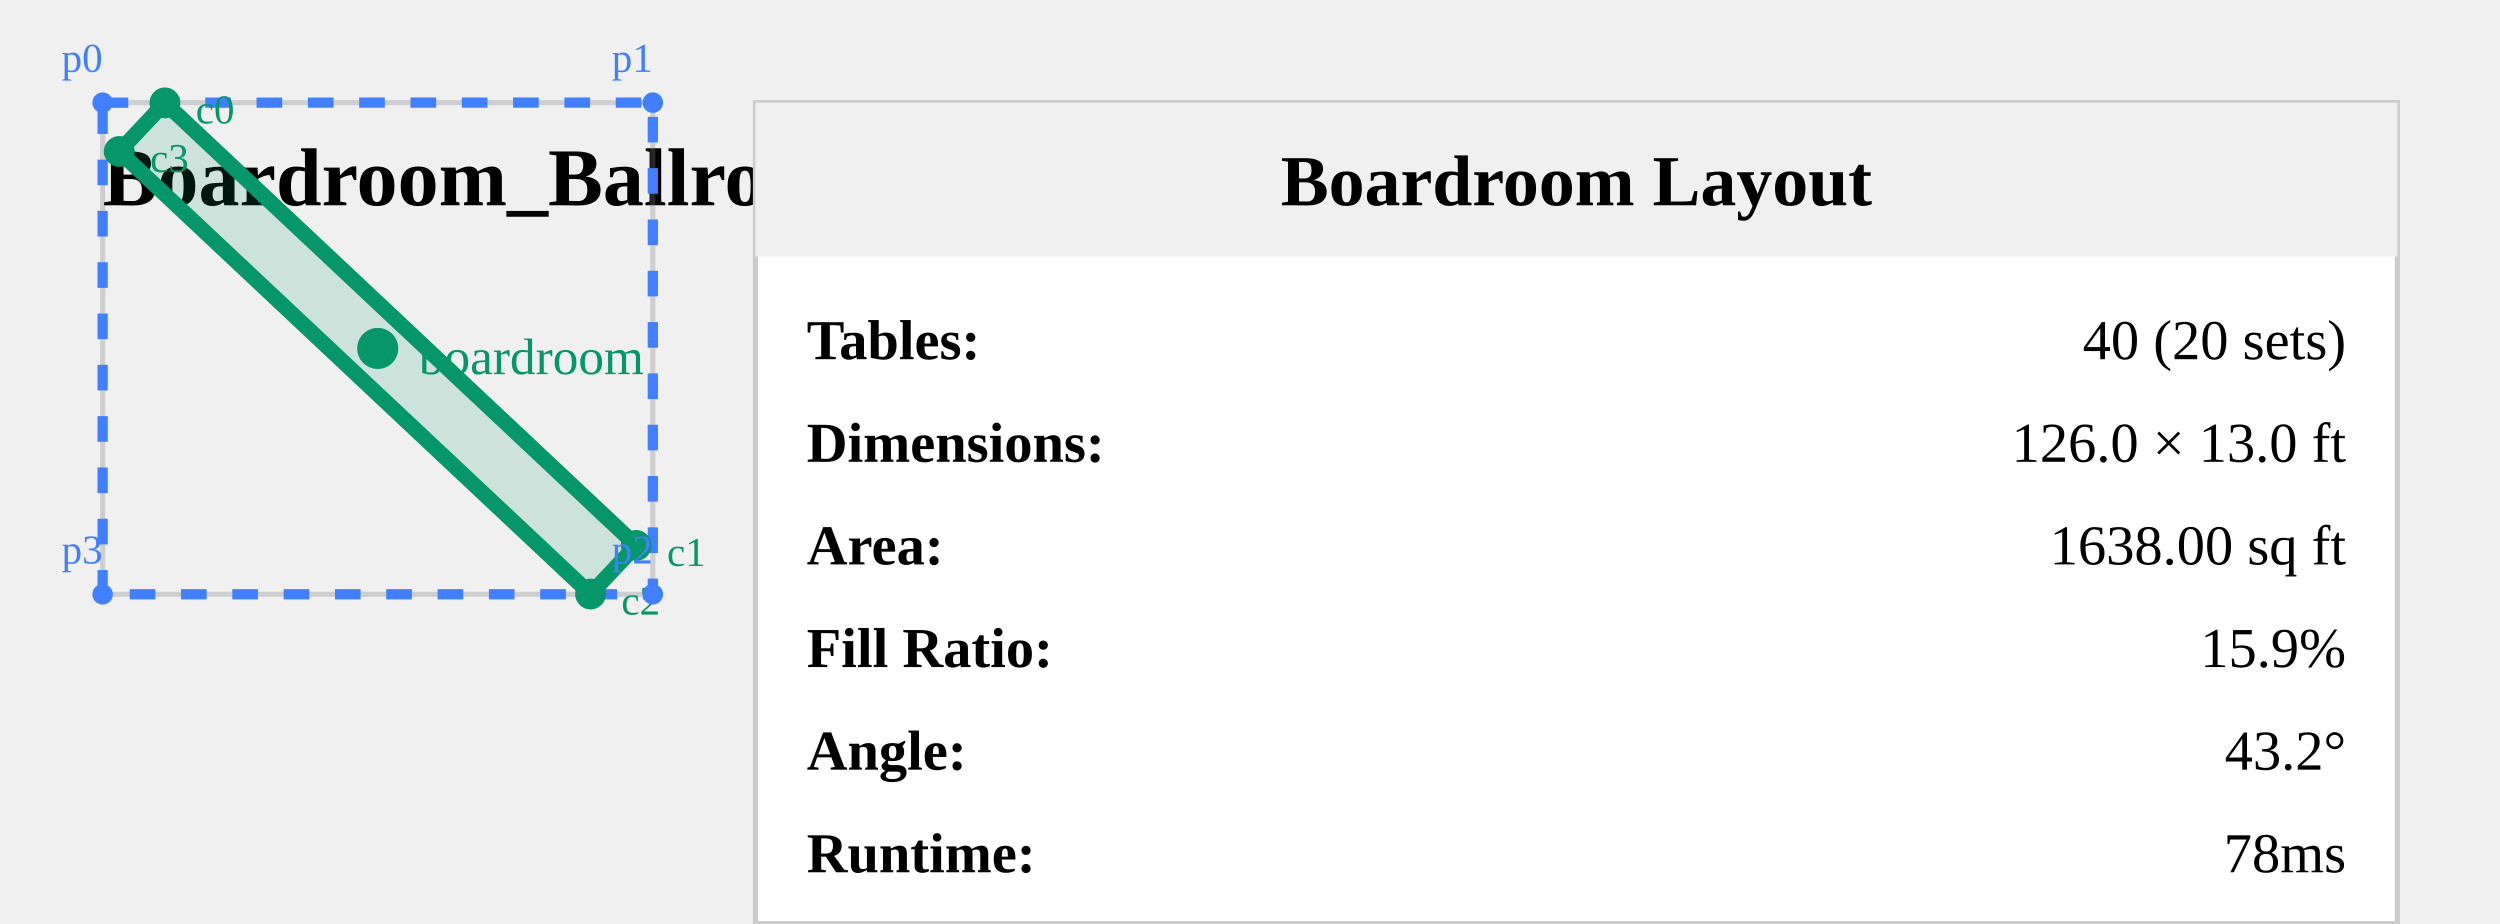
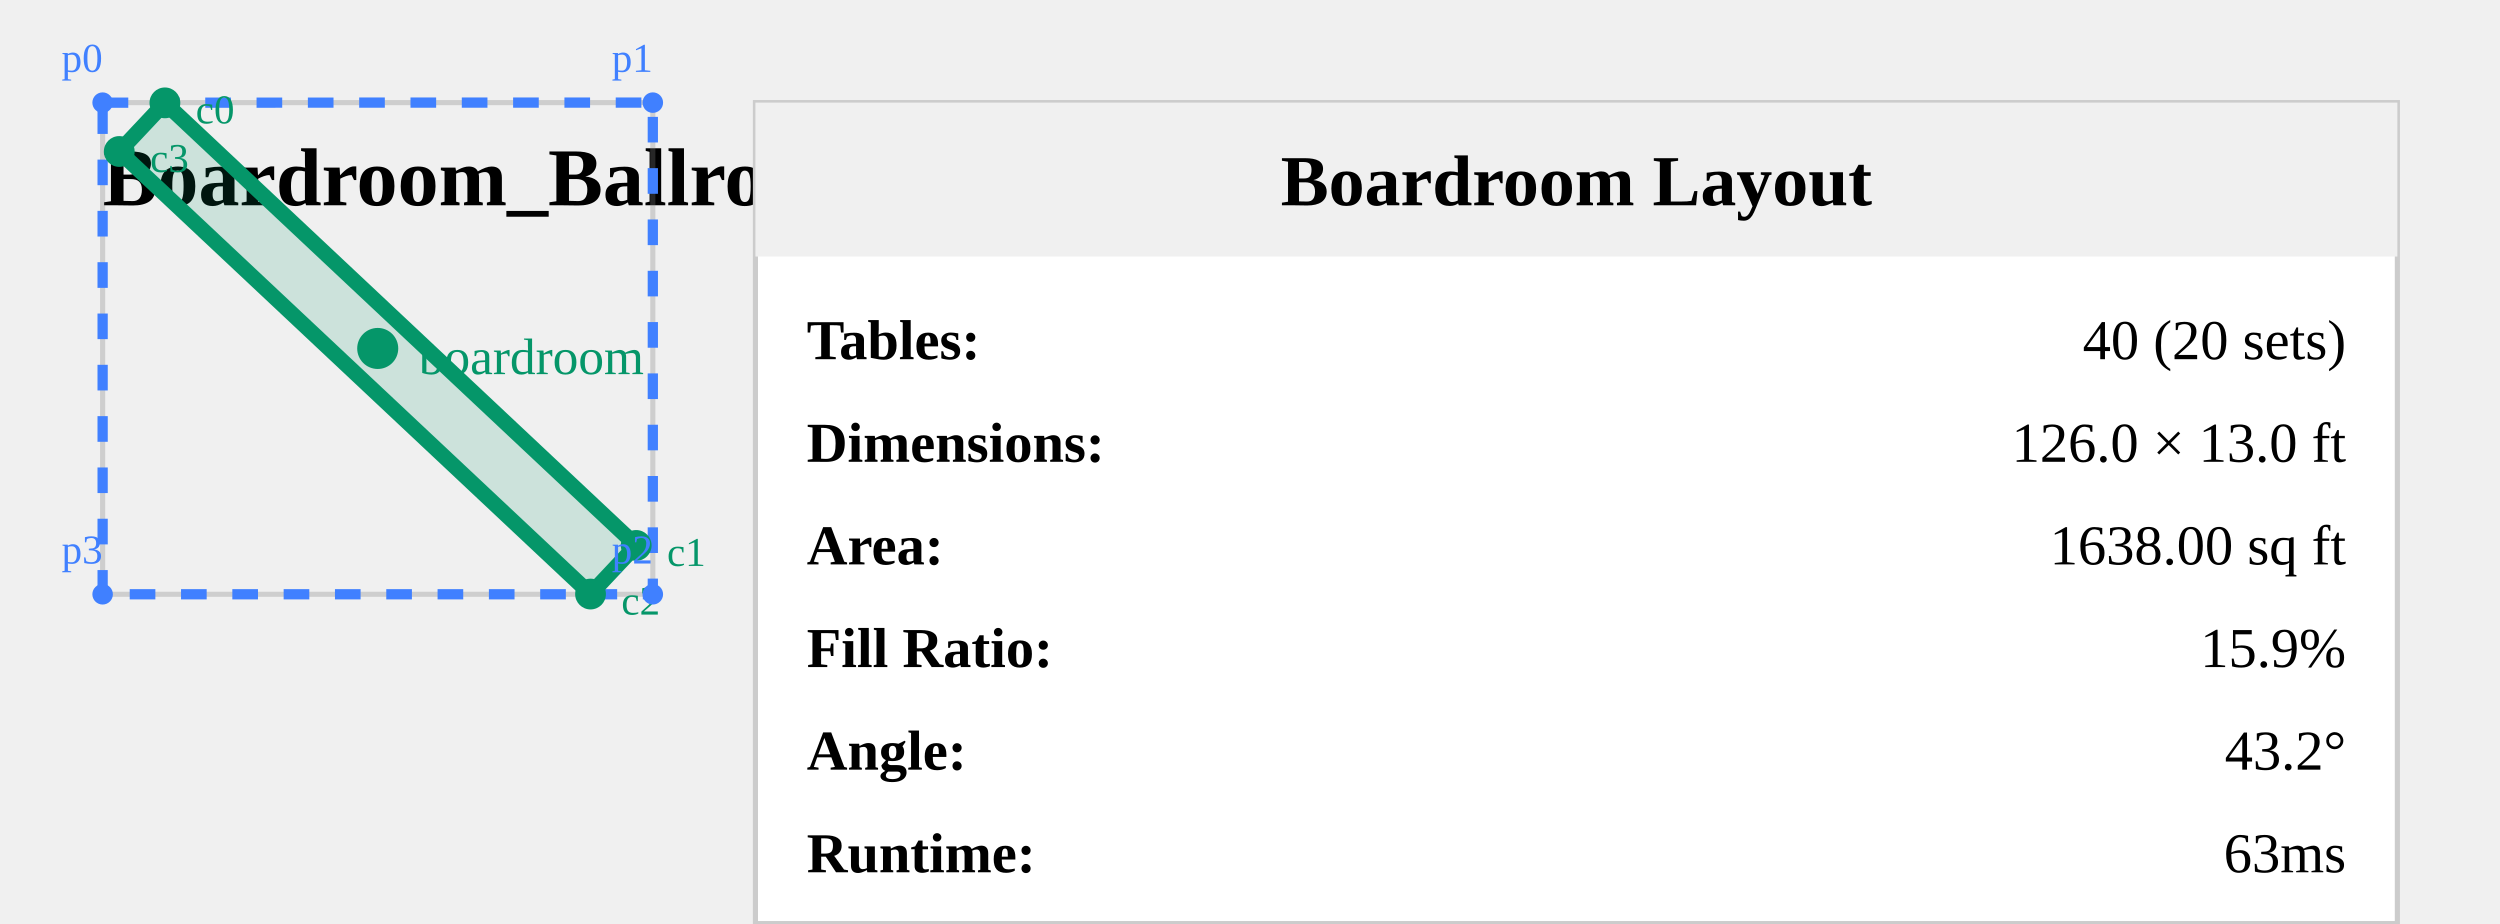
<svg xmlns="http://www.w3.org/2000/svg" viewBox="330.97 12.256 487.229 180" width="487.229" height="180" style="background: white;">
  <text x="350.97" y="52.256" font-size="16" font-weight="bold" fill="#000">
    Boardroom_Ballroom_0005
  </text>
  <g opacity="0.3">
    <path id="Ballroom_Room_3" d="m 458.199,32.256 0,95.822 H 350.971 V 32.256 Z" fill="none" stroke="#808080" stroke-width="1" />
  </g>
  <polygon points="350.97,32.26 458.199,32.256 458.199,128.077 350.971,128.077" fill="none" stroke="#4080ff" stroke-width="2" stroke-dasharray="5,5" />
  <polygon points="363.11,32.303 454.96,118.556 446.06,128.032 354.21,41.779" fill="rgba(5, 150, 105, 0.15)" stroke="#059669" stroke-width="3" />
  <circle cx="404.585" cy="80.167" r="4" fill="#059669" />
  <text x="412.585" y="85.167" font-size="10" fill="#059669">boardroom</text>
  <circle cx="363.11" cy="32.303" r="3" fill="#059669" />
  <text x="369.11" y="36.303" font-size="8" fill="#059669">c0</text>
  <circle cx="454.96" cy="118.556" r="3" fill="#059669" />
  <text x="460.96" y="122.556" font-size="8" fill="#059669">c1</text>
  <circle cx="446.06" cy="128.032" r="3" fill="#059669" />
  <text x="452.06" y="132.032" font-size="8" fill="#059669">c2</text>
  <circle cx="354.21" cy="41.779" r="3" fill="#059669" />
  <text x="360.21" y="45.779" font-size="8" fill="#059669">c3</text>
  <circle cx="350.97" cy="32.26" r="2" fill="#4080ff" />
  <text x="342.97" y="26.26" font-size="8" fill="#4080ff">p0</text>
  <circle cx="458.199" cy="32.256" r="2" fill="#4080ff" />
  <text x="450.199" y="26.256" font-size="8" fill="#4080ff">p1</text>
  <circle cx="458.199" cy="128.077" r="2" fill="#4080ff" />
  <text x="450.199" y="122.077" font-size="8" fill="#4080ff">p2</text>
  <circle cx="350.971" cy="128.077" r="2" fill="#4080ff" />
  <text x="342.971" y="122.077" font-size="8" fill="#4080ff">p3</text>
  <g transform="translate(478.1986, 32.25559)">
    <rect x="0" y="0" width="320" height="160" fill="white" stroke="#ccc" stroke-width="1" />
    <rect x="0" y="0" width="320" height="30" fill="#f0f0f0" />
    <text x="160" y="20" font-size="14" font-weight="bold" text-anchor="middle">Boardroom Layout</text>
    <text x="10" y="50" font-size="11" font-weight="bold">Tables:</text>
    <text x="310" y="50" font-size="11" text-anchor="end">40 (20 sets)</text>
    <text x="10" y="70" font-size="11" font-weight="bold">Dimensions:</text>
    <text x="310" y="70" font-size="11" text-anchor="end">126.0 × 13.0 ft</text>
    <text x="10" y="90" font-size="11" font-weight="bold">Area:</text>
    <text x="310" y="90" font-size="11" text-anchor="end">1638.00 sq ft</text>
    <text x="10" y="110" font-size="11" font-weight="bold">Fill Ratio:</text>
    <text x="310" y="110" font-size="11" text-anchor="end">15.9%</text>
    <text x="10" y="130" font-size="11" font-weight="bold">Angle:</text>
    <text x="310" y="130" font-size="11" text-anchor="end">43.2°</text>
    <text x="10" y="150" font-size="11" font-weight="bold">Runtime:</text>
-     <text x="310" y="150" font-size="11" text-anchor="end">78ms</text>
+     <text x="310" y="150" font-size="11" text-anchor="end">63ms</text>
  </g>
</svg>
